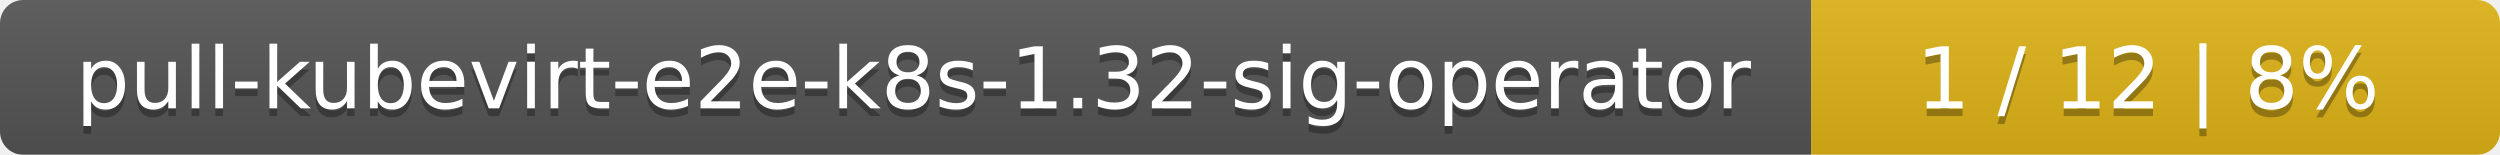
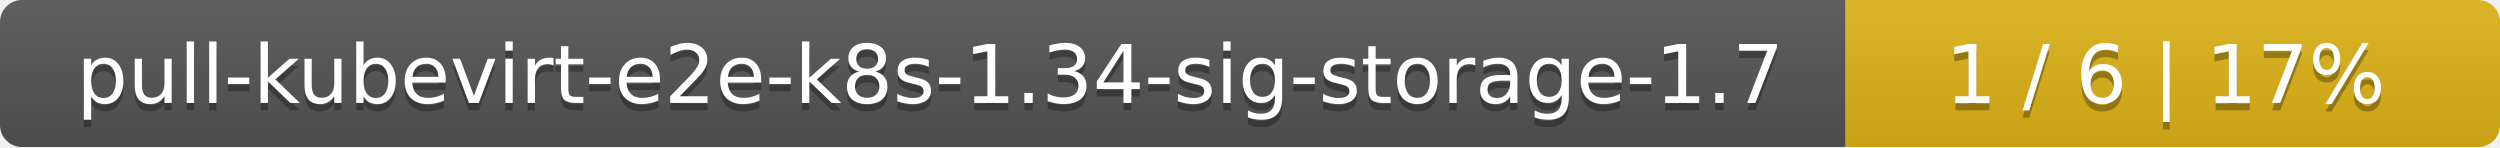
- <svg xmlns="http://www.w3.org/2000/svg" width="323" height="20">
+ <svg xmlns="http://www.w3.org/2000/svg" width="340" height="20">
  <linearGradient id="smooth" x2="0" y2="100%">
    <stop offset="0" stop-color="#bbb" stop-opacity=".1" />
    <stop offset="1" stop-opacity=".1" />
  </linearGradient>
  <mask id="round">
-     <rect width="323" height="20" rx="3" fill="#fff" />
+     <rect width="340" height="20" rx="3" fill="#fff" />
  </mask>
  <g mask="url(#round)">
-     <rect width="234" height="20" fill="#555" />
-     <rect x="234" width="89" height="20" fill="#dfb317" />
-     <rect width="323" height="20" fill="url(#smooth)" />
+     <rect width="251" height="20" fill="#555" />
+     <rect x="251" width="89" height="20" fill="#dfb317" />
+     <rect width="340" height="20" fill="url(#smooth)" />
  </g>
  <g fill="#fff" text-anchor="middle" font-family="DejaVu Sans,Verdana,Geneva,sans-serif" font-size="11">
-     <text x="118" y="15" fill="#010101" fill-opacity=".3">pull-kubevirt-e2e-k8s-1.32-sig-operator</text>
-     <text x="118" y="14">pull-kubevirt-e2e-k8s-1.32-sig-operator</text>
-     <text x="277.5" y="15" fill="#010101" fill-opacity=".3">1 / 12    |    8%</text>
-     <text x="277.5" y="14">1 / 12    |    8%</text>
+     <text x="126.5" y="15" fill="#010101" fill-opacity=".3">pull-kubevirt-e2e-k8s-1.34-sig-storage-1.7</text>
+     <text x="126.5" y="14">pull-kubevirt-e2e-k8s-1.34-sig-storage-1.7</text>
+     <text x="294.5" y="15" fill="#010101" fill-opacity=".3">1 / 6    |    17%</text>
+     <text x="294.5" y="14">1 / 6    |    17%</text>
  </g>
</svg>
